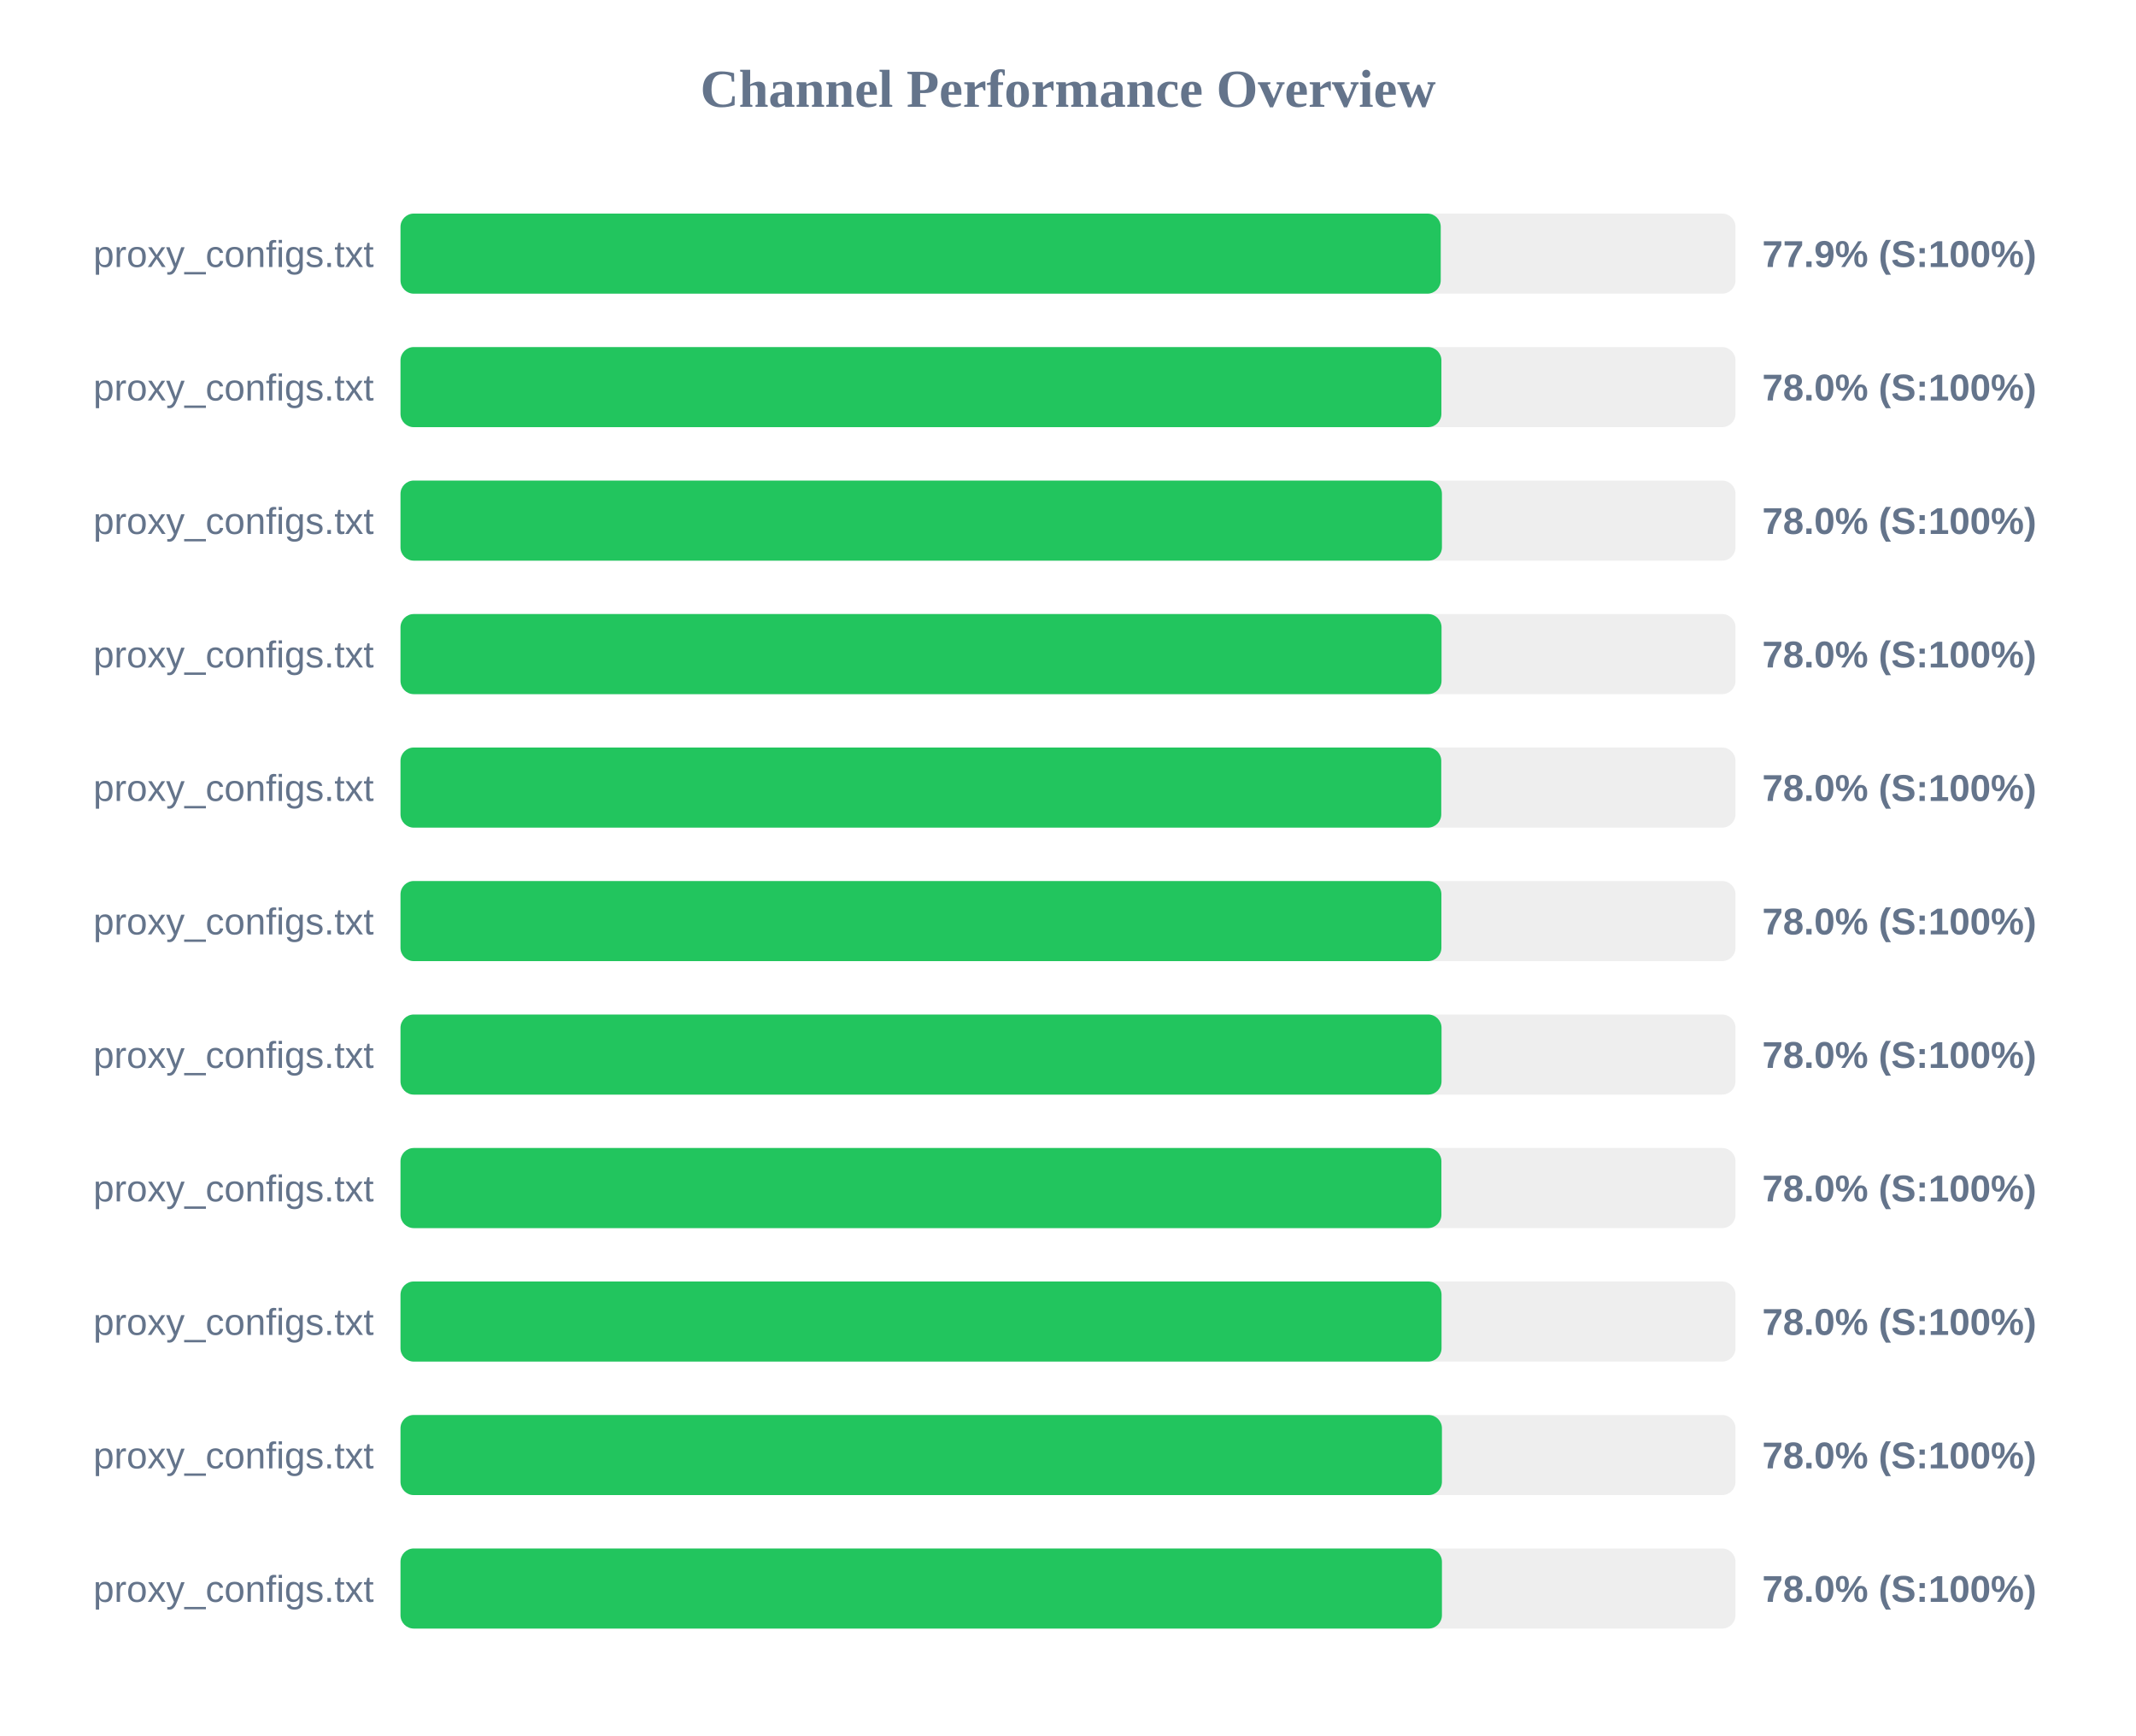
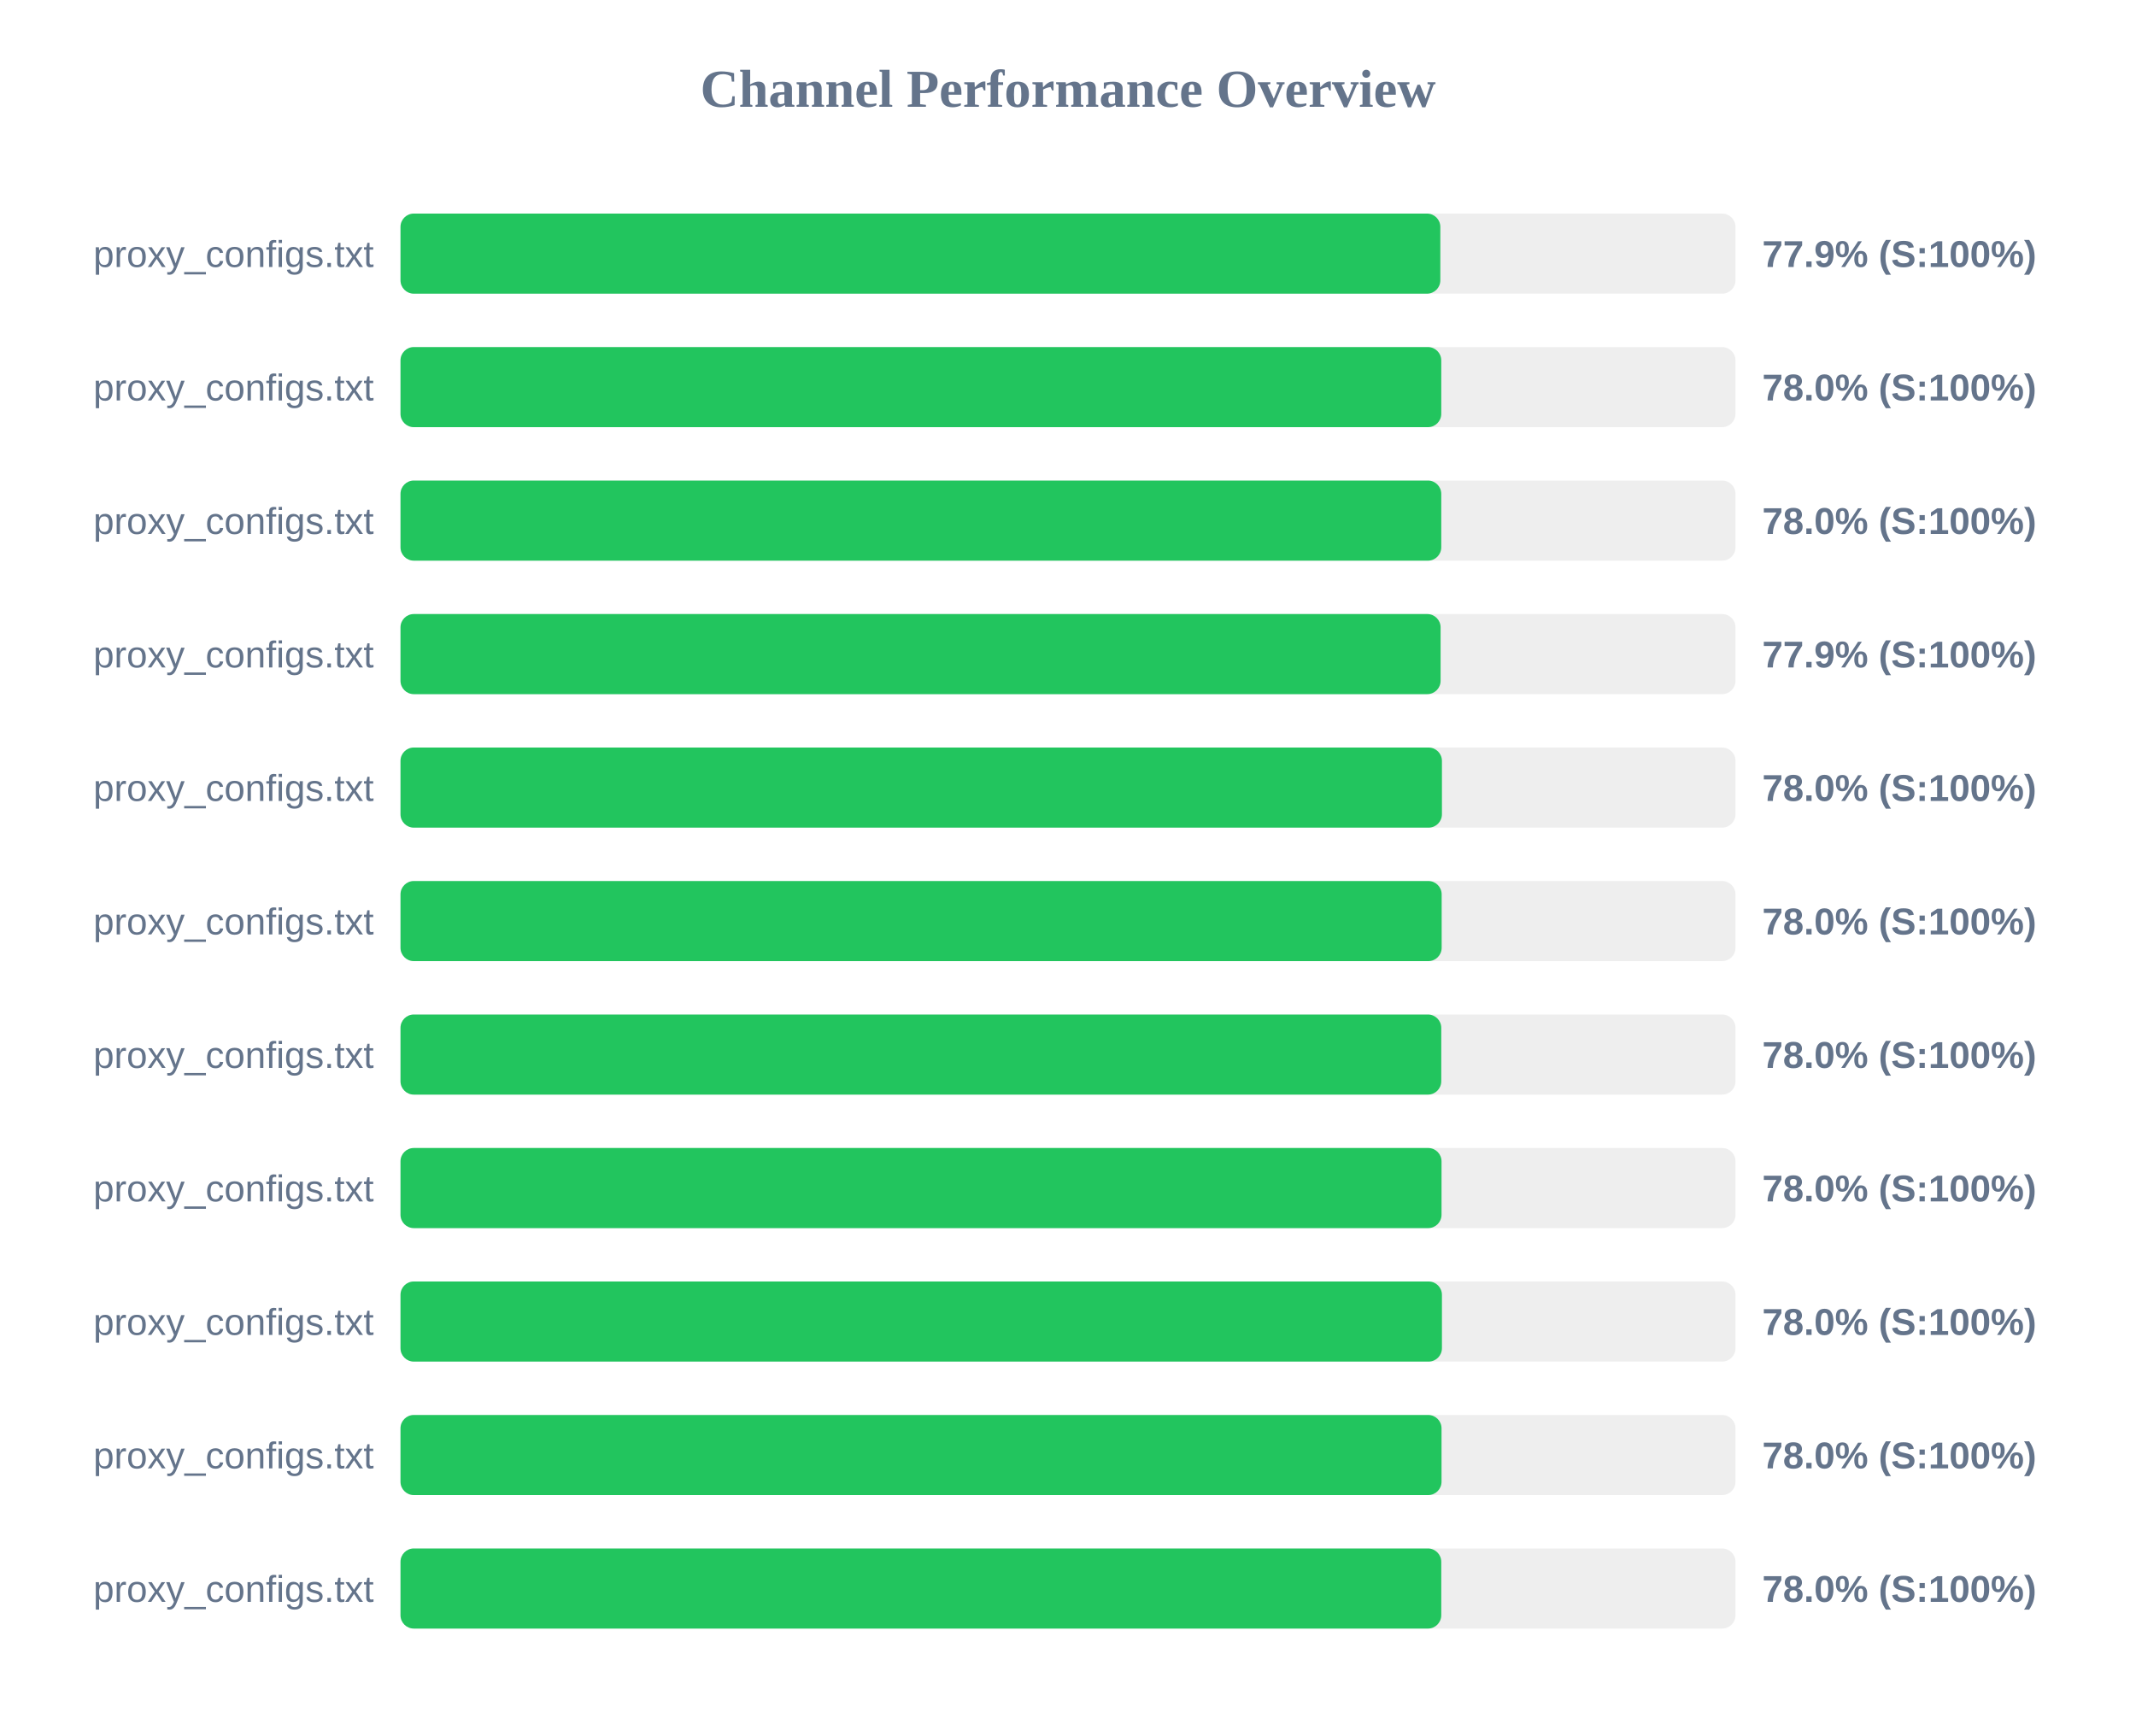
<svg xmlns="http://www.w3.org/2000/svg" width="800" height="650" version="1.1">
  <style>
        .row { font: 14px Arial; fill: #64748b; }
        .score { font: bold 14px Arial; fill: #64748b; }
    </style>
  <text x="400" y="40" text-anchor="middle" font-size="20px" font-weight="bold" fill="#64748b">Channel Performance Overview</text>
  <rect x="150" y="80" width="500" height="30" fill="#eee" rx="5" />
-   <rect x="150" y="80" width="389.6" height="30" fill="#22c55e" rx="5" />
+   <rect x="150" y="80" width="389.45" height="30" fill="#22c55e" rx="5" />
  <text x="140" y="100" text-anchor="end" class="row">proxy_configs.txt</text>
  <text x="660" y="100" text-anchor="start" class="score">77.9% (S:100%)</text>
  <rect x="150" y="130" width="500" height="30" fill="#eee" rx="5" />
-   <rect x="150" y="130" width="389.85" height="30" fill="#22c55e" rx="5" />
+   <rect x="150" y="130" width="389.8" height="30" fill="#22c55e" rx="5" />
  <text x="140" y="150" text-anchor="end" class="row">proxy_configs.txt</text>
  <text x="660" y="150" text-anchor="start" class="score">78.0% (S:100%)</text>
  <rect x="150" y="180" width="500" height="30" fill="#eee" rx="5" />
-   <rect x="150" y="180" width="390.05" height="30" fill="#22c55e" rx="5" />
+   <rect x="150" y="180" width="389.8" height="30" fill="#22c55e" rx="5" />
  <text x="140" y="200" text-anchor="end" class="row">proxy_configs.txt</text>
  <text x="660" y="200" text-anchor="start" class="score">78.0% (S:100%)</text>
  <rect x="150" y="230" width="500" height="30" fill="#eee" rx="5" />
-   <rect x="150" y="230" width="389.9" height="30" fill="#22c55e" rx="5" />
+   <rect x="150" y="230" width="389.55" height="30" fill="#22c55e" rx="5" />
  <text x="140" y="250" text-anchor="end" class="row">proxy_configs.txt</text>
-   <text x="660" y="250" text-anchor="start" class="score">78.0% (S:100%)</text>
+   <text x="660" y="250" text-anchor="start" class="score">77.9% (S:100%)</text>
  <rect x="150" y="280" width="500" height="30" fill="#eee" rx="5" />
-   <rect x="150" y="280" width="389.8" height="30" fill="#22c55e" rx="5" />
+   <rect x="150" y="280" width="390.05" height="30" fill="#22c55e" rx="5" />
  <text x="140" y="300" text-anchor="end" class="row">proxy_configs.txt</text>
  <text x="660" y="300" text-anchor="start" class="score">78.0% (S:100%)</text>
  <rect x="150" y="330" width="500" height="30" fill="#eee" rx="5" />
-   <rect x="150" y="330" width="389.85" height="30" fill="#22c55e" rx="5" />
+   <rect x="150" y="330" width="389.95" height="30" fill="#22c55e" rx="5" />
  <text x="140" y="350" text-anchor="end" class="row">proxy_configs.txt</text>
  <text x="660" y="350" text-anchor="start" class="score">78.0% (S:100%)</text>
  <rect x="150" y="380" width="500" height="30" fill="#eee" rx="5" />
-   <rect x="150" y="380" width="389.9" height="30" fill="#22c55e" rx="5" />
+   <rect x="150" y="380" width="389.8" height="30" fill="#22c55e" rx="5" />
  <text x="140" y="400" text-anchor="end" class="row">proxy_configs.txt</text>
  <text x="660" y="400" text-anchor="start" class="score">78.0% (S:100%)</text>
  <rect x="150" y="430" width="500" height="30" fill="#eee" rx="5" />
-   <rect x="150" y="430" width="389.85" height="30" fill="#22c55e" rx="5" />
+   <rect x="150" y="430" width="389.9" height="30" fill="#22c55e" rx="5" />
  <text x="140" y="450" text-anchor="end" class="row">proxy_configs.txt</text>
  <text x="660" y="450" text-anchor="start" class="score">78.0% (S:100%)</text>
  <rect x="150" y="480" width="500" height="30" fill="#eee" rx="5" />
-   <rect x="150" y="480" width="389.9" height="30" fill="#22c55e" rx="5" />
+   <rect x="150" y="480" width="390.05" height="30" fill="#22c55e" rx="5" />
  <text x="140" y="500" text-anchor="end" class="row">proxy_configs.txt</text>
  <text x="660" y="500" text-anchor="start" class="score">78.0% (S:100%)</text>
  <rect x="150" y="530" width="500" height="30" fill="#eee" rx="5" />
-   <rect x="150" y="530" width="390.05" height="30" fill="#22c55e" rx="5" />
+   <rect x="150" y="530" width="389.9" height="30" fill="#22c55e" rx="5" />
  <text x="140" y="550" text-anchor="end" class="row">proxy_configs.txt</text>
  <text x="660" y="550" text-anchor="start" class="score">78.0% (S:100%)</text>
  <rect x="150" y="580" width="500" height="30" fill="#eee" rx="5" />
-   <rect x="150" y="580" width="390.05" height="30" fill="#22c55e" rx="5" />
+   <rect x="150" y="580" width="389.8" height="30" fill="#22c55e" rx="5" />
  <text x="140" y="600" text-anchor="end" class="row">proxy_configs.txt</text>
  <text x="660" y="600" text-anchor="start" class="score">78.0% (S:100%)</text>
</svg>
